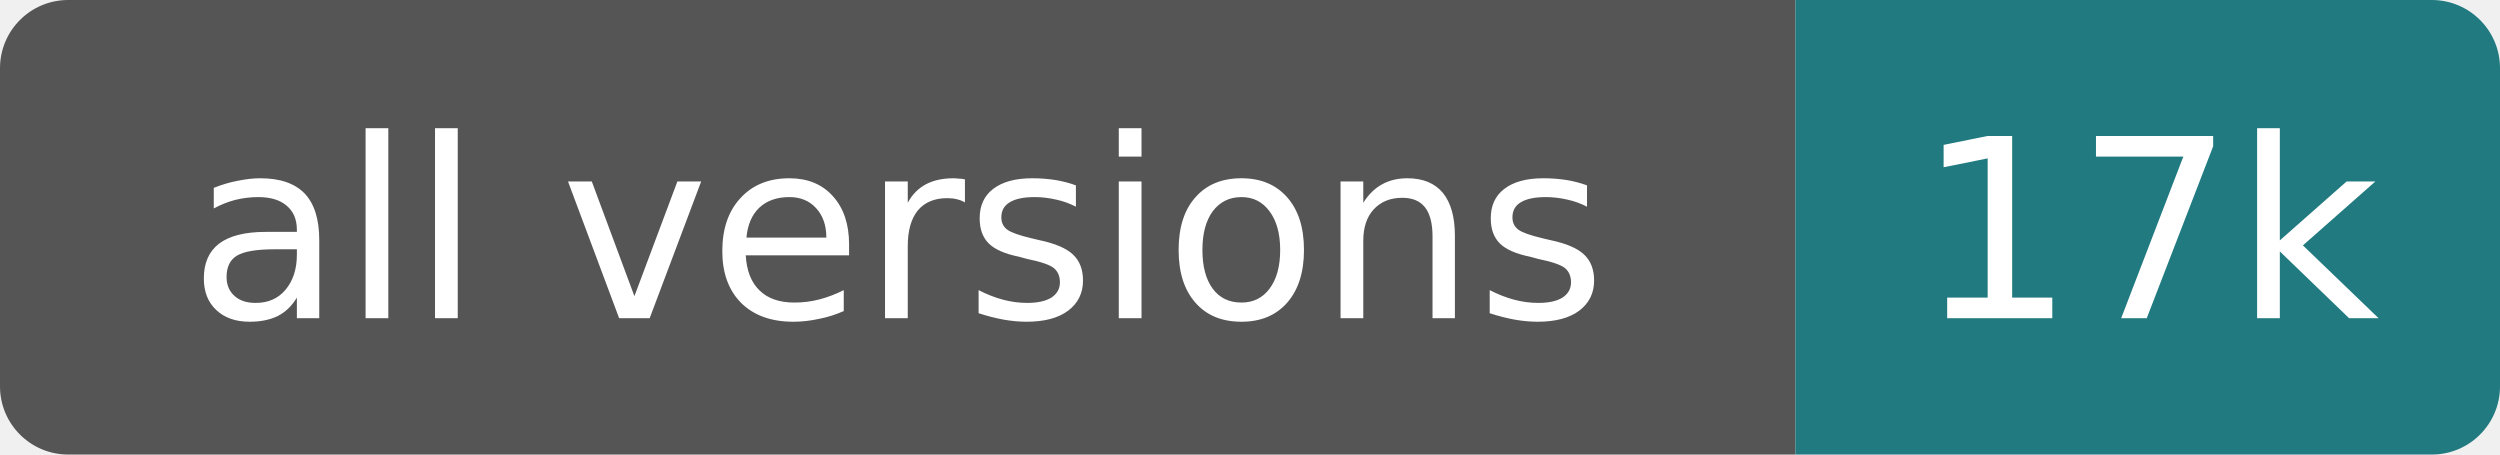
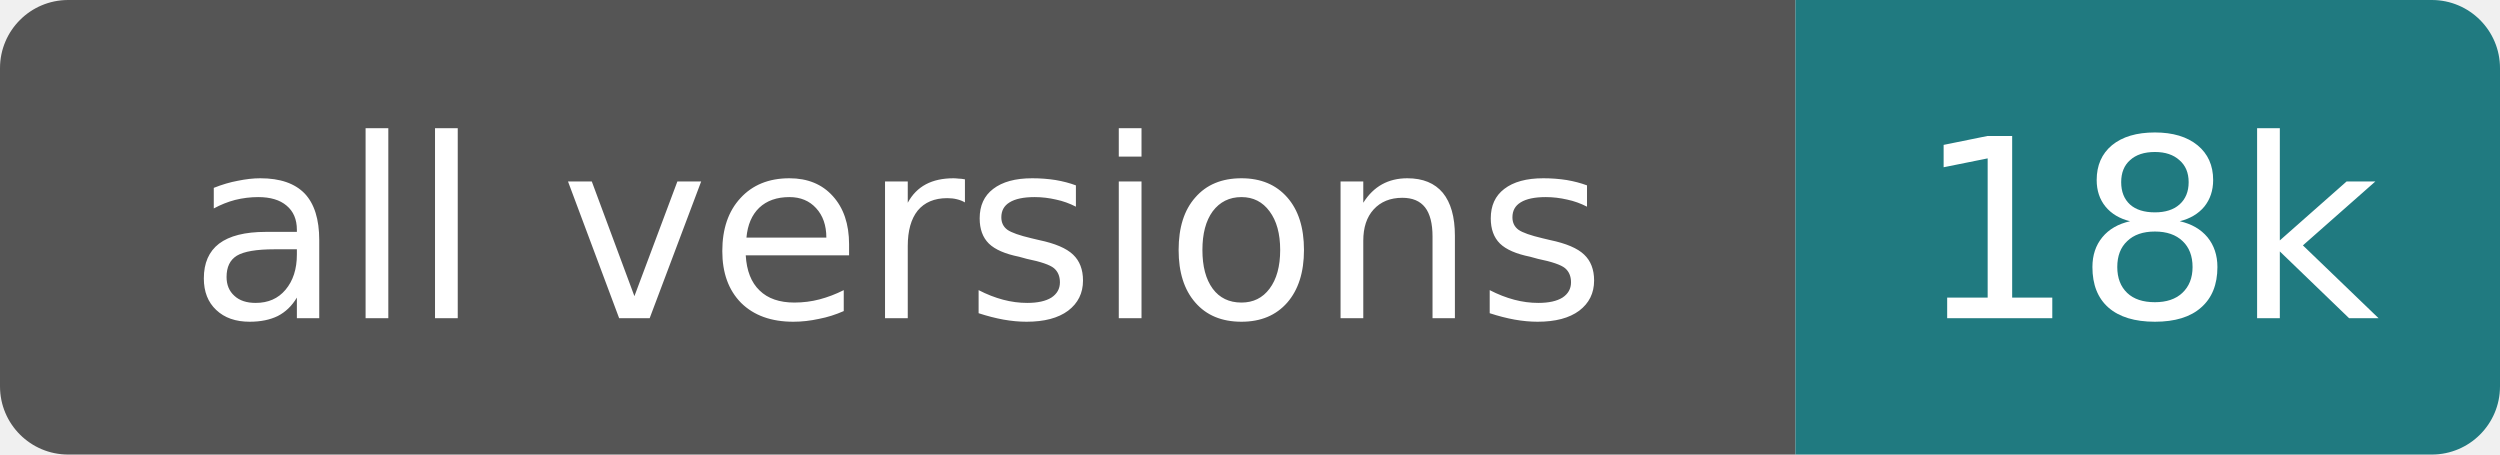
- <svg xmlns="http://www.w3.org/2000/svg" width="110" height="20" role="img" aria-label="all versions: 17k">
+ <svg xmlns="http://www.w3.org/2000/svg" width="110" height="20" role="img" aria-label="all versions: 18k">
  <clipPath id="rounded">
    <rect width="110" height="20" rx="3" />
  </clipPath>
  <g clip-path="url(#rounded)">
    <rect width="79" height="20" fill="#555" />
    <rect x="79" width="31" height="20" fill="#207a80" />
  </g>
  <g fill="#fff" text-anchor="middle" font-family="Verdana,DejaVu Sans,sans-serif" font-size="11">
    <text x="39.5" y="14">all versions</text>
-     <text x="94.5" y="14">17k</text>
+     <text x="94.5" y="14">18k</text>
  </g>
</svg>
